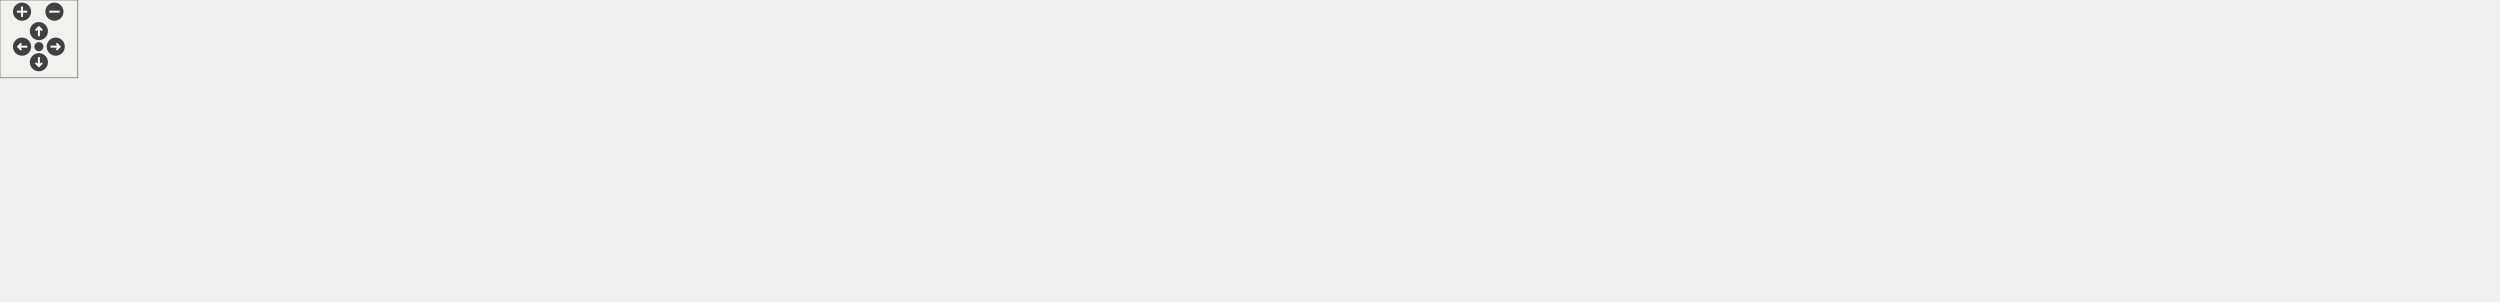
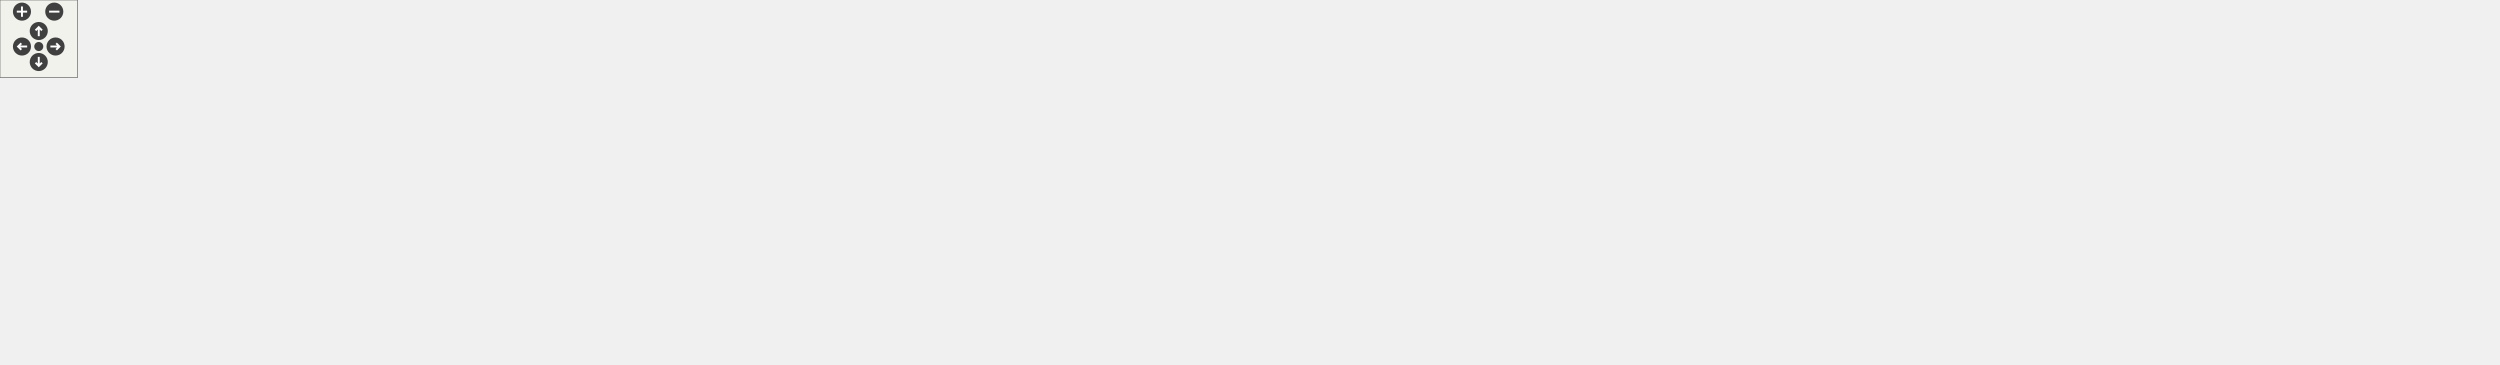
<svg xmlns="http://www.w3.org/2000/svg" xmlns:xlink="http://www.w3.org/1999/xlink" id="main" version="1.1" xml:space="preserve">
  <defs>
    <circle id="rim" cx="0" cy="0" r="7" />
    <circle id="rim2" cx="0" cy="0" r="3.5" />
    <g id="zoomPlus">
      <use xlink:href="#rim" fill="#404040">
        <set attributeName="fill" to="#808080" begin="zoomplus.mouseover" end="zoomplus.mouseout" />
      </use>
      <path d="M-4,0h8M0,-4v8" fill="none" stroke="white" stroke-width="1.5" pointer-events="none" />
    </g>
    <g id="zoomMin">
      <use xlink:href="#rim" fill="#404040">
        <set attributeName="fill" to="#808080" begin="zoomminus.mouseover" end="zoomminus.mouseout" />
      </use>
      <path d="M-4,0h8" fill="none" stroke="white" stroke-width="1.5" pointer-events="none" />
    </g>
    <g id="dirArrow">
      <path fill="none" stroke="white" stroke-width="1.5" d="M0,-3.0v7 M-2.5,-0.5L0,-3.0L2.5,-0.5" />
    </g>
    <g id="resetDef">
      <use xlink:href="#rim2" fill="#404040">
        <set attributeName="fill" to="#808080" begin="reset.mouseover" end="reset.mouseout" />
      </use>
    </g>
  </defs>
  <svg id="graph" class="graph">
    <g id="viewport">
      <g id="node1" class="node">
-         <polygon fill="#bfbfbf" stroke="black" points="0.5,-50.5 0.5,-71.5 117.5,-71.5 117.5,-50.5 0.5,-50.5" />
-         <text text-anchor="middle" x="59" y="-58.5" font-family="Helvetica,sans-Serif" font-size="10.00">MoveMessageNOctets</text>
+         <polygon fill="#bfbfbf" stroke="black" points="0.5,-139.5 0.5,-160.5 117.5,-160.5 117.5,-139.5 0.5,-139.5" />
+         <text text-anchor="middle" x="59" y="-147.5" font-family="Helvetica,sans-Serif" font-size="10.00">MoveMessageNOctets</text>
      </g>
      <g id="node3" class="node">
+         <a xlink:href="../../d2/dbd/encap_8c.html#ad676b132a3d05d3ee62a9bb5d1236e4f" target="_top" xlink:title="DetermineDelayTime">
+           <polygon fill="none" stroke="black" points="240.5,-198.5 240.5,-219.5 349.5,-219.5 349.5,-198.5 240.5,-198.5" />
+           <text text-anchor="middle" x="295" y="-206.5" font-family="Helvetica,sans-Serif" font-size="10.00">DetermineDelayTime</text>
+         </a>
+       </g>
+       <g id="edge2" class="edge">
+         <path fill="none" stroke="midnightblue" d="M95.882,-164.277C113.313,-170.645 134.527,-177.854 154,-183 182.157,-190.44 214.029,-196.511 240.338,-200.909" />
+         <polygon fill="midnightblue" stroke="midnightblue" points="96.69,-160.844 86.097,-160.647 94.255,-167.407 96.69,-160.844" />
+       </g>
+       <g id="node18" class="node">
        <a xlink:href="../../d2/dbd/encap_8c.html#a268183211c79c21c5b3ad550f27078e0" target="_top" xlink:title="EncapsulateData">
-           <polygon fill="none" stroke="black" points="945,-30.5 945,-51.5 1037,-51.5 1037,-30.5 945,-30.5" />
-           <text text-anchor="middle" x="991" y="-38.5" font-family="Helvetica,sans-Serif" font-size="10.00">EncapsulateData</text>
-         </a>
-       </g>
-       <g id="edge2" class="edge">
-         <path fill="none" stroke="midnightblue" d="M127.834,-59.523C308.61,-55.644 793.345,-45.242 944.995,-41.987" />
-         <polygon fill="midnightblue" stroke="midnightblue" points="127.576,-56.028 117.654,-59.741 127.727,-63.026 127.576,-56.028" />
-       </g>
-       <g id="node21" class="node">
+           <polygon fill="none" stroke="black" points="951,-120.5 951,-141.5 1043,-141.5 1043,-120.5 951,-120.5" />
+           <text text-anchor="middle" x="997" y="-128.5" font-family="Helvetica,sans-Serif" font-size="10.00">EncapsulateData</text>
+         </a>
+       </g>
+       <g id="edge18" class="edge">
+         <path fill="none" stroke="midnightblue" d="M127.908,-148.604C309.644,-144.923 798.44,-135.022 950.919,-131.933" />
+         <polygon fill="midnightblue" stroke="midnightblue" points="127.603,-145.11 117.676,-148.811 127.745,-152.108 127.603,-145.11" />
+       </g>
+       <g id="node26" class="node">
+         <a xlink:href="../../d2/dbd/encap_8c.html#affb1fae52ef8701fa567739282c989ec" target="_top" xlink:title="EncapsulateListIdentyResponseMessage">
+           <polygon fill="none" stroke="black" points="634.5,-160.5 634.5,-181.5 831.5,-181.5 831.5,-160.5 634.5,-160.5" />
+           <text text-anchor="middle" x="733" y="-168.5" font-family="Helvetica,sans-Serif" font-size="10.00">EncapsulateListIdentyResponseMessage</text>
+         </a>
+       </g>
+       <g id="edge28" class="edge">
+         <path fill="none" stroke="midnightblue" d="M127.802,-152.144C247.897,-155.886 496.141,-163.62 634.464,-167.93" />
+         <polygon fill="midnightblue" stroke="midnightblue" points="127.738,-148.64 117.634,-151.827 127.52,-155.637 127.738,-148.64" />
+       </g>
+       <g id="node33" class="node">
        <a xlink:href="../../d0/dec/endianconv_8h.html#a0ca9c3a411ccc35e03050e869aafd2bf" target="_top" xlink:title="FillNextNMessageOctetsWithValueAndMoveToNextPosition">
-           <polygon fill="none" stroke="black" points="154.5,-70.5 154.5,-91.5 435.5,-91.5 435.5,-70.5 154.5,-70.5" />
-           <text text-anchor="middle" x="295" y="-78.5" font-family="Helvetica,sans-Serif" font-size="10.00">FillNextNMessageOctetsWithValueAndMoveToNextPosition</text>
+           <polygon fill="none" stroke="black" points="154.5,-61.5 154.5,-82.5 435.5,-82.5 435.5,-61.5 154.5,-61.5" />
+           <text text-anchor="middle" x="295" y="-69.5" font-family="Helvetica,sans-Serif" font-size="10.00">FillNextNMessageOctetsWithValueAndMoveToNextPosition</text>
+         </a>
+       </g>
+       <g id="edge38" class="edge">
+         <path fill="none" stroke="midnightblue" d="M98.515,-136.022C115.551,-130.061 135.722,-123.09 154,-117 190.445,-104.857 232.41,-91.55 261.018,-82.579" />
+         <polygon fill="midnightblue" stroke="midnightblue" points="97.162,-132.788 88.884,-139.401 99.479,-139.393 97.162,-132.788" />
+       </g>
+       <g id="node5" class="node">
+         <a xlink:href="../../d2/dbd/encap_8c.html#a69765df985168c78fd59928c8bd4b2b8" target="_top" xlink:title="HandleReceivedListIdentityCommandUdp">
+           <polygon fill="none" stroke="black" points="897,-200.5 897,-221.5 1097,-221.5 1097,-200.5 897,-200.5" />
+           <text text-anchor="middle" x="997" y="-208.5" font-family="Helvetica,sans-Serif" font-size="10.00">HandleReceivedListIdentityCommandUdp</text>
+         </a>
+       </g>
+       <g id="edge4" class="edge">
+         <path fill="none" stroke="midnightblue" d="M359.509,-209.184C482.342,-209.534 750.582,-210.298 896.912,-210.715" />
+         <polygon fill="midnightblue" stroke="midnightblue" points="359.511,-205.684 349.501,-209.155 359.491,-212.684 359.511,-205.684" />
+       </g>
+       <g id="node7" class="node">
+         <a xlink:href="../../d2/dc9/group__CIP__API.html#gaa341c4592653ac350721e07a99915315" target="_top" xlink:title="Notify the encapsulation layer that an explicit message has been received via UDP.">
+           <polygon fill="none" stroke="black" points="1162,-160.5 1162,-181.5 1320,-181.5 1320,-160.5 1162,-160.5" />
+           <text text-anchor="middle" x="1241" y="-168.5" font-family="Helvetica,sans-Serif" font-size="10.00">HandleReceivedExplictUdpData</text>
+         </a>
+       </g>
+       <g id="edge6" class="edge">
+         <path fill="none" stroke="midnightblue" d="M1076.43,-198.921C1092.83,-196.361 1109.98,-193.635 1126,-191 1144.1,-188.024 1163.77,-184.652 1181.64,-181.537" />
+         <polygon fill="midnightblue" stroke="midnightblue" points="1075.67,-195.496 1066.33,-200.491 1076.75,-202.413 1075.67,-195.496" />
+       </g>
+       <g id="node9" class="node">
+         <a xlink:href="../../db/d4f/generic__networkhandler_8c.html#a5cae623dd720f3072dabdb78aa134262" target="_top" xlink:title="Checks and handles incoming messages via UDP broadcast.">
+           <polygon fill="none" stroke="black" points="1356,-160.5 1356,-181.5 1570,-181.5 1570,-160.5 1356,-160.5" />
+           <text text-anchor="middle" x="1463" y="-168.5" font-family="Helvetica,sans-Serif" font-size="10.00">CheckAndHandleUdpGlobalBroadcastSocket</text>
+         </a>
+       </g>
+       <g id="edge8" class="edge">
+         <path fill="none" stroke="midnightblue" d="M1330.36,-171C1338.77,-171 1347.35,-171 1355.9,-171" />
+         <polygon fill="midnightblue" stroke="midnightblue" points="1330.21,-167.5 1320.21,-171 1330.21,-174.5 1330.21,-167.5" />
+       </g>
+       <g id="node15" class="node">
+         <a xlink:href="../../db/d4f/generic__networkhandler_8c.html#ace1d8f3907ead0c43c1b5853132d5eb1" target="_top" xlink:title="Checks and processes request received via the UDP unicast socket, currently the implementation is por...">
+           <polygon fill="none" stroke="black" points="1375,-120.5 1375,-141.5 1551,-141.5 1551,-120.5 1375,-120.5" />
+           <text text-anchor="middle" x="1463" y="-128.5" font-family="Helvetica,sans-Serif" font-size="10.00">CheckAndHandleUdpUnicastSocket</text>
+         </a>
+       </g>
+       <g id="edge14" class="edge">
+         <path fill="none" stroke="midnightblue" d="M1309.46,-158.665C1339.94,-153.172 1375.48,-146.77 1404.68,-141.509" />
+         <polygon fill="midnightblue" stroke="midnightblue" points="1308.55,-155.273 1299.33,-160.49 1309.79,-162.162 1308.55,-155.273" />
+       </g>
+       <g id="node11" class="node">
+         <a xlink:href="../../da/dc2/generic__networkhandler_8h.html#a2f01af81d3e5018d9980e2bc28c9078a" target="_top" xlink:title="NetworkHandlerProcessOnce">
+           <polygon fill="none" stroke="black" points="1606,-95.5 1606,-116.5 1752,-116.5 1752,-95.5 1606,-95.5" />
+           <text text-anchor="middle" x="1679" y="-103.5" font-family="Helvetica,sans-Serif" font-size="10.00">NetworkHandlerProcessOnce</text>
+         </a>
+       </g>
+       <g id="edge10" class="edge">
+         <path fill="none" stroke="midnightblue" d="M1540.96,-158.382C1550.81,-156.216 1560.69,-153.759 1570,-151 1601.21,-141.749 1635.7,-126.631 1657.35,-116.502" />
+         <polygon fill="midnightblue" stroke="midnightblue" points="1540.21,-154.963 1531.14,-160.45 1541.65,-161.813 1540.21,-154.963" />
+       </g>
+       <g id="node13" class="node">
+         <a xlink:href="../../d9/dfb/POSIX_2main_8c.html#ad338a7dbc41dc40bcecd0479377ef207" target="_top" xlink:title="main">
+           <polygon fill="none" stroke="black" points="1896,-67.5 1896,-88.5 1934,-88.5 1934,-67.5 1896,-67.5" />
+           <text text-anchor="middle" x="1915" y="-75.5" font-family="Helvetica,sans-Serif" font-size="10.00">main</text>
+         </a>
+       </g>
+       <g id="edge12" class="edge">
+         <path fill="none" stroke="midnightblue" d="M1762.19,-96.13C1810.34,-90.417 1866.99,-83.696 1895.91,-80.265" />
+         <polygon fill="midnightblue" stroke="midnightblue" points="1761.57,-92.678 1752.06,-97.332 1762.4,-99.63 1761.57,-92.678" />
+       </g>
+       <g id="edge16" class="edge">
+         <path fill="none" stroke="midnightblue" d="M1561.47,-119.603C1576.43,-117.871 1591.64,-116.111 1605.93,-114.457" />
+         <polygon fill="midnightblue" stroke="midnightblue" points="1560.7,-116.169 1551.17,-120.795 1561.5,-123.122 1560.7,-116.169" />
+       </g>
+       <g id="edge26" class="edge">
+         <path fill="none" stroke="midnightblue" d="M1053.13,-139.472C1075.78,-142.951 1102.15,-147.077 1126,-151 1144.1,-153.976 1163.77,-157.348 1181.64,-160.463" />
+         <polygon fill="midnightblue" stroke="midnightblue" points="1053.42,-135.976 1043,-137.923 1052.36,-142.896 1053.42,-135.976" />
+       </g>
+       <g id="node20" class="node">
+         <a xlink:href="../../d2/dc9/group__CIP__API.html#gadeace7aa415ce7da686b522c85d131d1" target="_top" xlink:title="Notify the encapsulation layer that an explicit message has been received via TCP.">
+           <polygon fill="none" stroke="black" points="1163,-80.5 1163,-101.5 1319,-101.5 1319,-80.5 1163,-80.5" />
+           <text text-anchor="middle" x="1241" y="-88.5" font-family="Helvetica,sans-Serif" font-size="10.00">HandleReceivedExplictTcpData</text>
+         </a>
+       </g>
+       <g id="edge20" class="edge">
+         <path fill="none" stroke="midnightblue" d="M1053.13,-122.528C1075.78,-119.049 1102.15,-114.923 1126,-111 1144.1,-108.024 1163.77,-104.652 1181.64,-101.537" />
+         <polygon fill="midnightblue" stroke="midnightblue" points="1052.36,-119.104 1043,-124.077 1053.42,-126.024 1052.36,-119.104" />
+       </g>
+       <g id="node22" class="node">
+         <a xlink:href="../../db/d4f/generic__networkhandler_8c.html#aca5593b7dd39d7a7b437999a367102d6" target="_top" xlink:title="Handles data on an established TCP connection, processed connection is given by socket.">
+           <polygon fill="none" stroke="black" points="1399,-80.5 1399,-101.5 1527,-101.5 1527,-80.5 1399,-80.5" />
+           <text text-anchor="middle" x="1463" y="-88.5" font-family="Helvetica,sans-Serif" font-size="10.00">HandleDataOnTcpSocket</text>
        </a>
      </g>
      <g id="edge22" class="edge">
-         <path fill="none" stroke="midnightblue" d="M127.776,-66.828C141.318,-67.976 155.914,-69.213 170.643,-70.461" />
-         <polygon fill="midnightblue" stroke="midnightblue" points="127.9,-63.327 117.64,-65.969 127.309,-70.302 127.9,-63.327" />
-       </g>
-       <g id="node5" class="node">
-         <a xlink:href="../../d2/dc9/group__CIP__API.html#gaec144f1964be8be687227381e5dbadaf" target="_top" xlink:title="Notify the encapsulation layer that an explicit message has been received via TCP.">
-           <polygon fill="none" stroke="black" points="1157,-75.5 1157,-96.5 1313,-96.5 1313,-75.5 1157,-75.5" />
-           <text text-anchor="middle" x="1235" y="-83.5" font-family="Helvetica,sans-Serif" font-size="10.00">HandleReceivedExplictTcpData</text>
-         </a>
-       </g>
-       <g id="edge4" class="edge">
-         <path fill="none" stroke="midnightblue" d="M1047.22,-48.964C1069.88,-52.37 1096.23,-56.579 1120,-61 1143,-65.279 1168.43,-70.731 1189.52,-75.451" />
-         <polygon fill="midnightblue" stroke="midnightblue" points="1047.49,-45.466 1037.09,-47.457 1046.46,-52.39 1047.49,-45.466" />
-       </g>
-       <g id="node13" class="node">
-         <a xlink:href="../../d2/dc9/group__CIP__API.html#gad2fa74193023adadbbffe5bf0ef7f6ee" target="_top" xlink:title="Notify the encapsulation layer that an explicit message has been received via UDP.">
-           <polygon fill="none" stroke="black" points="1156,-30.5 1156,-51.5 1314,-51.5 1314,-30.5 1156,-30.5" />
-           <text text-anchor="middle" x="1235" y="-38.5" font-family="Helvetica,sans-Serif" font-size="10.00">HandleReceivedExplictUdpData</text>
-         </a>
-       </g>
-       <g id="edge12" class="edge">
-         <path fill="none" stroke="midnightblue" d="M1047.32,-41C1079.54,-41 1120.47,-41 1155.88,-41" />
-         <polygon fill="midnightblue" stroke="midnightblue" points="1047.18,-37.5 1037.18,-41 1047.18,-44.5 1047.18,-37.5" />
-       </g>
-       <g id="node7" class="node">
-         <a xlink:href="../../db/d4f/generic__networkhandler_8c.html#aca5593b7dd39d7a7b437999a367102d6" target="_top" xlink:title="Handles data on an established TCP connection, processed connection is given by socket.">
-           <polygon fill="none" stroke="black" points="1393,-80.5 1393,-101.5 1521,-101.5 1521,-80.5 1393,-80.5" />
-           <text text-anchor="middle" x="1457" y="-88.5" font-family="Helvetica,sans-Serif" font-size="10.00">HandleDataOnTcpSocket</text>
-         </a>
-       </g>
-       <g id="edge6" class="edge">
-         <path fill="none" stroke="midnightblue" d="M1323.48,-87.993C1346.7,-88.516 1371.31,-89.07 1392.98,-89.558" />
-         <polygon fill="midnightblue" stroke="midnightblue" points="1323.35,-84.489 1313.27,-87.763 1323.19,-91.487 1323.35,-84.489" />
-       </g>
-       <g id="node9" class="node">
-         <a xlink:href="../../da/dc2/generic__networkhandler_8h.html#a2f01af81d3e5018d9980e2bc28c9078a" target="_top" xlink:title="NetworkHandlerProcessOnce">
-           <polygon fill="none" stroke="black" points="1600,-55.5 1600,-76.5 1746,-76.5 1746,-55.5 1600,-55.5" />
-           <text text-anchor="middle" x="1673" y="-63.5" font-family="Helvetica,sans-Serif" font-size="10.00">NetworkHandlerProcessOnce</text>
-         </a>
-       </g>
-       <g id="edge8" class="edge">
-         <path fill="none" stroke="midnightblue" d="M1531.26,-82.405C1553.47,-79.834 1577.8,-77.019 1599.93,-74.457" />
-         <polygon fill="midnightblue" stroke="midnightblue" points="1530.75,-78.94 1521.22,-83.567 1531.56,-85.894 1530.75,-78.94" />
-       </g>
-       <g id="node11" class="node">
-         <a xlink:href="../../d9/dfb/POSIX_2main_8c.html#ad338a7dbc41dc40bcecd0479377ef207" target="_top" xlink:title="main">
-           <polygon fill="none" stroke="black" points="1890,-93.5 1890,-114.5 1928,-114.5 1928,-93.5 1890,-93.5" />
-           <text text-anchor="middle" x="1909" y="-101.5" font-family="Helvetica,sans-Serif" font-size="10.00">main</text>
-         </a>
-       </g>
-       <g id="edge10" class="edge">
-         <path fill="none" stroke="midnightblue" d="M1748.51,-78.158C1798.16,-86.154 1859.4,-96.014 1889.89,-100.922" />
-         <polygon fill="midnightblue" stroke="midnightblue" points="1748.86,-74.669 1738.43,-76.535 1747.74,-81.58 1748.86,-74.669" />
-       </g>
-       <g id="node15" class="node">
-         <a xlink:href="../../db/d4f/generic__networkhandler_8c.html#a5cae623dd720f3072dabdb78aa134262" target="_top" xlink:title="Checks and handles incoming messages via UDP broadcast.">
-           <polygon fill="none" stroke="black" points="1350,-40.5 1350,-61.5 1564,-61.5 1564,-40.5 1350,-40.5" />
-           <text text-anchor="middle" x="1457" y="-48.5" font-family="Helvetica,sans-Serif" font-size="10.00">CheckAndHandleUdpGlobalBroadcastSocket</text>
-         </a>
-       </g>
-       <g id="edge14" class="edge">
-         <path fill="none" stroke="midnightblue" d="M1324.36,-45.025C1332.77,-45.404 1341.35,-45.79 1349.9,-46.175" />
-         <polygon fill="midnightblue" stroke="midnightblue" points="1324.35,-41.522 1314.21,-44.568 1324.04,-48.514 1324.35,-41.522" />
-       </g>
-       <g id="node18" class="node">
-         <a xlink:href="../../db/d4f/generic__networkhandler_8c.html#ace1d8f3907ead0c43c1b5853132d5eb1" target="_top" xlink:title="Checks and processes request received via the UDP unicast socket, currently the implementation is por...">
-           <polygon fill="none" stroke="black" points="1369,-0.5 1369,-21.5 1545,-21.5 1545,-0.5 1369,-0.5" />
-           <text text-anchor="middle" x="1457" y="-8.5" font-family="Helvetica,sans-Serif" font-size="10.00">CheckAndHandleUdpUnicastSocket</text>
-         </a>
-       </g>
-       <g id="edge18" class="edge">
-         <path fill="none" stroke="midnightblue" d="M1322.89,-29.123C1341.5,-26.608 1361.02,-23.97 1379.23,-21.509" />
-         <polygon fill="midnightblue" stroke="midnightblue" points="1322.4,-25.658 1312.96,-30.465 1323.34,-32.594 1322.4,-25.658" />
-       </g>
-       <g id="edge16" class="edge">
-         <path fill="none" stroke="midnightblue" d="M1574.24,-59.142C1582.91,-59.744 1591.49,-60.34 1599.77,-60.915" />
-         <polygon fill="midnightblue" stroke="midnightblue" points="1574.27,-55.635 1564.05,-58.434 1573.78,-62.618 1574.27,-55.635" />
-       </g>
-       <g id="edge20" class="edge">
-         <path fill="none" stroke="midnightblue" d="M1530.49,-23.471C1541.77,-25.748 1553.23,-28.276 1564,-31 1591.36,-37.921 1621.91,-47.932 1643.68,-55.477" />
-         <polygon fill="midnightblue" stroke="midnightblue" points="1531.14,-20.032 1520.66,-21.535 1529.79,-26.9 1531.14,-20.032" />
-       </g>
-       <g id="node23" class="node">
+         <path fill="none" stroke="midnightblue" d="M1329.48,-91C1352.7,-91 1377.31,-91 1398.98,-91" />
+         <polygon fill="midnightblue" stroke="midnightblue" points="1329.27,-87.5 1319.27,-91 1329.27,-94.5 1329.27,-87.5" />
+       </g>
+       <g id="edge24" class="edge">
+         <path fill="none" stroke="midnightblue" d="M1537.26,-96.157C1559.47,-97.699 1583.8,-99.389 1605.93,-100.926" />
+         <polygon fill="midnightblue" stroke="midnightblue" points="1537.44,-92.661 1527.22,-95.46 1536.96,-99.644 1537.44,-92.661" />
+       </g>
+       <g id="edge36" class="edge">
+         <path fill="none" stroke="midnightblue" d="M812.522,-183.049C849.191,-188.605 892.314,-195.138 927.642,-200.491" />
+         <polygon fill="midnightblue" stroke="midnightblue" points="812.774,-179.547 802.363,-181.51 811.726,-186.468 812.774,-179.547" />
+       </g>
+       <g id="node28" class="node">
+         <a xlink:href="../../d2/dbd/encap_8c.html#aa7708824f85c4eb678ab822220ae4991" target="_top" xlink:title="HandleReceivedListIdentityCommandTcp">
+           <polygon fill="none" stroke="black" points="898,-160.5 898,-181.5 1096,-181.5 1096,-160.5 898,-160.5" />
+           <text text-anchor="middle" x="997" y="-168.5" font-family="Helvetica,sans-Serif" font-size="10.00">HandleReceivedListIdentityCommandTcp</text>
+         </a>
+       </g>
+       <g id="edge30" class="edge">
+         <path fill="none" stroke="midnightblue" d="M841.854,-171C860.301,-171 879.371,-171 897.561,-171" />
+         <polygon fill="midnightblue" stroke="midnightblue" points="841.679,-167.5 831.679,-171 841.679,-174.5 841.679,-167.5" />
+       </g>
+       <g id="edge34" class="edge">
+         <path fill="none" stroke="midnightblue" d="M1106.25,-171C1124.91,-171 1143.97,-171 1161.65,-171" />
+         <polygon fill="midnightblue" stroke="midnightblue" points="1106.24,-167.5 1096.24,-171 1106.24,-174.5 1106.24,-167.5" />
+       </g>
+       <g id="edge32" class="edge">
+         <path fill="none" stroke="midnightblue" d="M1099.13,-158.358C1108.31,-156.265 1117.38,-153.831 1126,-151 1163.44,-138.702 1203.43,-115.18 1224.99,-101.526" />
+         <polygon fill="midnightblue" stroke="midnightblue" points="1098.18,-154.98 1089.14,-160.497 1099.65,-161.824 1098.18,-154.98" />
+       </g>
+       <g id="node35" class="node">
        <a xlink:href="../../d4/d91/group__ENCAP.html#gaa81c027561d86d2589b8002b36b88392" target="_top" xlink:title="Copy data from message_router_response struct and common_packet_format_data_item into linear memory i...">
-           <polygon fill="none" stroke="black" points="472,-70.5 472,-91.5 598,-91.5 598,-70.5 472,-70.5" />
-           <text text-anchor="middle" x="535" y="-78.5" font-family="Helvetica,sans-Serif" font-size="10.00">AssembleLinearMessage</text>
-         </a>
-       </g>
-       <g id="edge24" class="edge">
-         <path fill="none" stroke="midnightblue" d="M445.891,-81C454.879,-81 463.618,-81 471.888,-81" />
-         <polygon fill="midnightblue" stroke="midnightblue" points="445.65,-77.5 435.65,-81 445.65,-84.5 445.65,-77.5" />
-       </g>
-       <g id="node25" class="node">
+           <polygon fill="none" stroke="black" points="472,-50.5 472,-71.5 598,-71.5 598,-50.5 472,-50.5" />
+           <text text-anchor="middle" x="535" y="-58.5" font-family="Helvetica,sans-Serif" font-size="10.00">AssembleLinearMessage</text>
+         </a>
+       </g>
+       <g id="edge40" class="edge">
+         <path fill="none" stroke="midnightblue" d="M445.891,-65.084C454.879,-64.672 463.618,-64.272 471.888,-63.893" />
+         <polygon fill="midnightblue" stroke="midnightblue" points="445.48,-61.599 435.65,-65.553 445.8,-68.592 445.48,-61.599" />
+       </g>
+       <g id="node37" class="node">
        <a xlink:href="../../d4/d91/group__ENCAP.html#ga86a32a262ea21cad9631fa02c81f1a03" target="_top" xlink:title="NotifyCommonPacketFormat">
-           <polygon fill="none" stroke="black" points="658,-110.5 658,-131.5 802,-131.5 802,-110.5 658,-110.5" />
-           <text text-anchor="middle" x="730" y="-118.5" font-family="Helvetica,sans-Serif" font-size="10.00">NotifyCommonPacketFormat</text>
-         </a>
-       </g>
-       <g id="edge26" class="edge">
-         <path fill="none" stroke="midnightblue" d="M596.181,-93.55C622.724,-98.995 653.456,-105.299 678.77,-110.491" />
-         <polygon fill="midnightblue" stroke="midnightblue" points="596.733,-90.09 586.234,-91.51 595.327,-96.948 596.733,-90.09" />
-       </g>
-       <g id="node30" class="node">
+           <polygon fill="none" stroke="black" points="661,-80.5 661,-101.5 805,-101.5 805,-80.5 661,-80.5" />
+           <text text-anchor="middle" x="733" y="-88.5" font-family="Helvetica,sans-Serif" font-size="10.00">NotifyCommonPacketFormat</text>
+         </a>
+       </g>
+       <g id="edge42" class="edge">
+         <path fill="none" stroke="midnightblue" d="M608.116,-72.078C626.239,-74.824 645.607,-77.759 663.549,-80.477" />
+         <polygon fill="midnightblue" stroke="midnightblue" points="608.604,-68.612 598.193,-70.575 607.556,-75.533 608.604,-68.612" />
+       </g>
+       <g id="node42" class="node">
        <a xlink:href="../../d4/d91/group__ENCAP.html#ga94ca28af85239d7dd63b3b044201fe51" target="_top" xlink:title="NotifyConnectedCommonPacketFormat">
-           <polygon fill="none" stroke="black" points="634.5,-70.5 634.5,-91.5 825.5,-91.5 825.5,-70.5 634.5,-70.5" />
-           <text text-anchor="middle" x="730" y="-78.5" font-family="Helvetica,sans-Serif" font-size="10.00">NotifyConnectedCommonPacketFormat</text>
-         </a>
-       </g>
-       <g id="edge32" class="edge">
-         <path fill="none" stroke="midnightblue" d="M608.245,-81C616.731,-81 625.479,-81 634.209,-81" />
-         <polygon fill="midnightblue" stroke="midnightblue" points="608.042,-77.5 598.042,-81 608.042,-84.5 608.042,-77.5" />
-       </g>
-       <g id="node35" class="node">
+           <polygon fill="none" stroke="black" points="637.5,-40.5 637.5,-61.5 828.5,-61.5 828.5,-40.5 637.5,-40.5" />
+           <text text-anchor="middle" x="733" y="-48.5" font-family="Helvetica,sans-Serif" font-size="10.00">NotifyConnectedCommonPacketFormat</text>
+         </a>
+       </g>
+       <g id="edge48" class="edge">
+         <path fill="none" stroke="midnightblue" d="M608.28,-57.299C617.714,-56.822 627.483,-56.329 637.21,-55.838" />
+         <polygon fill="midnightblue" stroke="midnightblue" points="608.004,-53.808 598.193,-57.808 608.357,-60.8 608.004,-53.808" />
+       </g>
+       <g id="node47" class="node">
        <a xlink:href="../../d4/d91/group__ENCAP.html#gad61fa4f84989cf27086d57557ad552c4" target="_top" xlink:title="AssembleIOMessage">
-           <polygon fill="none" stroke="black" points="675,-150.5 675,-171.5 785,-171.5 785,-150.5 675,-150.5" />
-           <text text-anchor="middle" x="730" y="-158.5" font-family="Helvetica,sans-Serif" font-size="10.00">AssembleIOMessage</text>
-         </a>
-       </g>
-       <g id="edge38" class="edge">
-         <path fill="none" stroke="midnightblue" d="M557.093,-97.419C576.436,-111.031 605.783,-129.889 634,-141 646.91,-146.084 661.33,-149.958 674.99,-152.877" />
-         <polygon fill="midnightblue" stroke="midnightblue" points="559.116,-94.563 548.95,-91.581 555.037,-100.252 559.116,-94.563" />
-       </g>
-       <g id="node27" class="node">
+           <polygon fill="none" stroke="black" points="678,-0.5 678,-21.5 788,-21.5 788,-0.5 678,-0.5" />
+           <text text-anchor="middle" x="733" y="-8.5" font-family="Helvetica,sans-Serif" font-size="10.00">AssembleIOMessage</text>
+         </a>
+       </g>
+       <g id="edge54" class="edge">
+         <path fill="none" stroke="midnightblue" d="M576.822,-47.365C594.377,-41.894 615.075,-35.768 634,-31 648.113,-27.445 663.481,-24.092 677.807,-21.185" />
+         <polygon fill="midnightblue" stroke="midnightblue" points="575.372,-44.153 566.887,-50.496 577.476,-50.829 575.372,-44.153" />
+       </g>
+       <g id="node39" class="node">
        <a xlink:href="../../d2/dbd/encap_8c.html#a638a3760c5969c8cd91977f1ac30058a" target="_top" xlink:title="Call UCMM or Message Router if UCMM not implemented.">
-           <polygon fill="none" stroke="black" points="862,-110.5 862,-131.5 1120,-131.5 1120,-110.5 862,-110.5" />
-           <text text-anchor="middle" x="991" y="-118.5" font-family="Helvetica,sans-Serif" font-size="10.00">HandleReceivedSendRequestResponseDataCommand</text>
-         </a>
-       </g>
-       <g id="edge28" class="edge">
-         <path fill="none" stroke="midnightblue" d="M812.238,-121C828.061,-121 844.986,-121 861.881,-121" />
-         <polygon fill="midnightblue" stroke="midnightblue" points="812.01,-117.5 802.01,-121 812.01,-124.5 812.01,-117.5" />
-       </g>
-       <g id="edge30" class="edge">
-         <path fill="none" stroke="midnightblue" d="M1074.46,-109.028C1102.7,-104.978 1134.01,-100.487 1161.42,-96.554" />
-         <polygon fill="midnightblue" stroke="midnightblue" points="1073.61,-105.614 1064.21,-110.499 1074.6,-112.543 1073.61,-105.614" />
-       </g>
-       <g id="node32" class="node">
+           <polygon fill="none" stroke="black" points="868,-80.5 868,-101.5 1126,-101.5 1126,-80.5 868,-80.5" />
+           <text text-anchor="middle" x="997" y="-88.5" font-family="Helvetica,sans-Serif" font-size="10.00">HandleReceivedSendRequestResponseDataCommand</text>
+         </a>
+       </g>
+       <g id="edge44" class="edge">
+         <path fill="none" stroke="midnightblue" d="M815.359,-91C832.05,-91 849.979,-91 867.84,-91" />
+         <polygon fill="midnightblue" stroke="midnightblue" points="815.139,-87.5 805.139,-91 815.139,-94.5 815.139,-87.5" />
+       </g>
+       <g id="edge46" class="edge">
+         <path fill="none" stroke="midnightblue" d="M1136.33,-91C1145.32,-91 1154.17,-91 1162.7,-91" />
+         <polygon fill="midnightblue" stroke="midnightblue" points="1136.14,-87.5 1126.14,-91 1136.14,-94.5 1136.14,-87.5" />
+       </g>
+       <g id="node44" class="node">
        <a xlink:href="../../d2/dbd/encap_8c.html#a2a5e809a74a56268ad9f51638796fb3d" target="_top" xlink:title="Call Connection Manager.">
-           <polygon fill="none" stroke="black" points="893.5,-70.5 893.5,-91.5 1088.5,-91.5 1088.5,-70.5 893.5,-70.5" />
-           <text text-anchor="middle" x="991" y="-78.5" font-family="Helvetica,sans-Serif" font-size="10.00">HandleReceivedSendUnitDataCommand</text>
-         </a>
-       </g>
-       <g id="edge34" class="edge">
-         <path fill="none" stroke="midnightblue" d="M835.834,-81C854.768,-81 874.422,-81 893.12,-81" />
-         <polygon fill="midnightblue" stroke="midnightblue" points="835.705,-77.5 825.705,-81 835.705,-84.5 835.705,-77.5" />
-       </g>
-       <g id="edge36" class="edge">
-         <path fill="none" stroke="midnightblue" d="M1098.94,-83.212C1118.36,-83.61 1138.27,-84.018 1156.65,-84.394" />
-         <polygon fill="midnightblue" stroke="midnightblue" points="1098.91,-79.711 1088.84,-83.005 1098.76,-86.709 1098.91,-79.711" />
-       </g>
-       <g id="node37" class="node">
+           <polygon fill="none" stroke="black" points="899.5,-40.5 899.5,-61.5 1094.5,-61.5 1094.5,-40.5 899.5,-40.5" />
+           <text text-anchor="middle" x="997" y="-48.5" font-family="Helvetica,sans-Serif" font-size="10.00">HandleReceivedSendUnitDataCommand</text>
+         </a>
+       </g>
+       <g id="edge50" class="edge">
+         <path fill="none" stroke="midnightblue" d="M838.755,-51C858.788,-51 879.66,-51 899.426,-51" />
+         <polygon fill="midnightblue" stroke="midnightblue" points="838.683,-47.5 828.683,-51 838.683,-54.5 838.683,-47.5" />
+       </g>
+       <g id="edge52" class="edge">
+         <path fill="none" stroke="midnightblue" d="M1076.43,-63.079C1092.83,-65.639 1109.98,-68.365 1126,-71 1144.1,-73.976 1163.77,-77.348 1181.64,-80.463" />
+         <polygon fill="midnightblue" stroke="midnightblue" points="1076.75,-59.587 1066.33,-61.509 1075.67,-66.504 1076.75,-59.587" />
+       </g>
+       <g id="node49" class="node">
        <a xlink:href="../../df/d03/cipioconnection_8c.html#a41f8d71772b5defa587ac0da6124cc47" target="_top" xlink:title="Send the data from the produced CIP Object of the connection via the socket of the connection object ...">
-           <polygon fill="none" stroke="black" points="937.5,-150.5 937.5,-171.5 1044.5,-171.5 1044.5,-150.5 937.5,-150.5" />
-           <text text-anchor="middle" x="991" y="-158.5" font-family="Helvetica,sans-Serif" font-size="10.00">SendConnectedData</text>
-         </a>
-       </g>
-       <g id="edge40" class="edge">
-         <path fill="none" stroke="midnightblue" d="M795.307,-161C839.15,-161 896.203,-161 937.383,-161" />
-         <polygon fill="midnightblue" stroke="midnightblue" points="795.032,-157.5 785.032,-161 795.032,-164.5 795.032,-157.5" />
-       </g>
-       <g id="node39" class="node">
+           <polygon fill="none" stroke="black" points="943.5,-0.5 943.5,-21.5 1050.5,-21.5 1050.5,-0.5 943.5,-0.5" />
+           <text text-anchor="middle" x="997" y="-8.5" font-family="Helvetica,sans-Serif" font-size="10.00">SendConnectedData</text>
+         </a>
+       </g>
+       <g id="edge56" class="edge">
+         <path fill="none" stroke="midnightblue" d="M798.197,-11C842.881,-11 901.434,-11 943.403,-11" />
+         <polygon fill="midnightblue" stroke="midnightblue" points="798.022,-7.5 788.022,-11 798.022,-14.5 798.022,-7.5" />
+       </g>
+       <g id="node51" class="node">
        <a xlink:href="../../df/d03/cipioconnection_8c.html#ac788741792b008fa0699c7cfbe0979bc" target="_top" xlink:title="SetIoConnectionCallbacks">
-           <polygon fill="none" stroke="black" points="1168.5,-145.5 1168.5,-166.5 1301.5,-166.5 1301.5,-145.5 1168.5,-145.5" />
-           <text text-anchor="middle" x="1235" y="-153.5" font-family="Helvetica,sans-Serif" font-size="10.00">SetIoConnectionCallbacks</text>
-         </a>
-       </g>
-       <g id="edge42" class="edge">
-         <path fill="none" stroke="midnightblue" d="M1054.61,-159.696C1089.48,-158.982 1132.68,-158.097 1168.06,-157.372" />
-         <polygon fill="midnightblue" stroke="midnightblue" points="1054.47,-156.198 1044.55,-159.903 1054.62,-163.197 1054.47,-156.198" />
-       </g>
-       <g id="node41" class="node">
+           <polygon fill="none" stroke="black" points="1174.5,-12.5 1174.5,-33.5 1307.5,-33.5 1307.5,-12.5 1174.5,-12.5" />
+           <text text-anchor="middle" x="1241" y="-20.5" font-family="Helvetica,sans-Serif" font-size="10.00">SetIoConnectionCallbacks</text>
+         </a>
+       </g>
+       <g id="edge58" class="edge">
+         <path fill="none" stroke="midnightblue" d="M1060.61,-14.129C1095.48,-15.844 1138.68,-17.968 1174.06,-19.708" />
+         <polygon fill="midnightblue" stroke="midnightblue" points="1060.71,-10.629 1050.55,-13.633 1060.36,-17.62 1060.71,-10.629" />
+       </g>
+       <g id="node53" class="node">
        <a xlink:href="../../de/d45/cipioconnection_8h.html#a699fccd3dabdfec1b77560f22268c1e8" target="_top" xlink:title="Setup all data in order to establish an IO connection.">
-           <polygon fill="none" stroke="black" points="1399.5,-140.5 1399.5,-161.5 1514.5,-161.5 1514.5,-140.5 1399.5,-140.5" />
-           <text text-anchor="middle" x="1457" y="-148.5" font-family="Helvetica,sans-Serif" font-size="10.00">EstablishIoConnection</text>
-         </a>
-       </g>
-       <g id="edge44" class="edge">
-         <path fill="none" stroke="midnightblue" d="M1311.64,-154.274C1340.45,-153.625 1372.68,-152.899 1399.46,-152.296" />
-         <polygon fill="midnightblue" stroke="midnightblue" points="1311.53,-150.775 1301.61,-154.5 1311.68,-157.774 1311.53,-150.775" />
-       </g>
-       <g id="node43" class="node">
+           <polygon fill="none" stroke="black" points="1405.5,-25.5 1405.5,-46.5 1520.5,-46.5 1520.5,-25.5 1405.5,-25.5" />
+           <text text-anchor="middle" x="1463" y="-33.5" font-family="Helvetica,sans-Serif" font-size="10.00">EstablishIoConnection</text>
+         </a>
+       </g>
+       <g id="edge60" class="edge">
+         <path fill="none" stroke="midnightblue" d="M1317.64,-27.488C1346.45,-29.175 1378.68,-31.062 1405.46,-32.63" />
+         <polygon fill="midnightblue" stroke="midnightblue" points="1317.79,-23.991 1307.61,-26.9 1317.39,-30.979 1317.79,-23.991" />
+       </g>
+       <g id="node55" class="node">
        <a xlink:href="../../d2/da3/cipconnectionmanager_8h.html#a5ab0de6894d23e8fe84a6b46797c2212" target="_top" xlink:title="Initialize the data of the connection manager object.">
-           <polygon fill="none" stroke="black" points="1614.5,-125.5 1614.5,-146.5 1731.5,-146.5 1731.5,-125.5 1614.5,-125.5" />
-           <text text-anchor="middle" x="1673" y="-133.5" font-family="Helvetica,sans-Serif" font-size="10.00">ConnectionManagerInit</text>
-         </a>
-       </g>
-       <g id="edge46" class="edge">
-         <path fill="none" stroke="midnightblue" d="M1524.59,-146.306C1553.4,-144.306 1586.69,-141.994 1614.43,-140.067" />
-         <polygon fill="midnightblue" stroke="midnightblue" points="1524.33,-142.816 1514.6,-147 1524.82,-149.799 1524.33,-142.816" />
-       </g>
-       <g id="node45" class="node">
+           <polygon fill="none" stroke="black" points="1620.5,-35.5 1620.5,-56.5 1737.5,-56.5 1737.5,-35.5 1620.5,-35.5" />
+           <text text-anchor="middle" x="1679" y="-43.5" font-family="Helvetica,sans-Serif" font-size="10.00">ConnectionManagerInit</text>
+         </a>
+       </g>
+       <g id="edge62" class="edge">
+         <path fill="none" stroke="midnightblue" d="M1530.96,-39.147C1559.69,-40.476 1592.81,-42.01 1620.43,-43.289" />
+         <polygon fill="midnightblue" stroke="midnightblue" points="1530.75,-35.633 1520.6,-38.667 1530.43,-42.626 1530.75,-35.633" />
+       </g>
+       <g id="node57" class="node">
        <a xlink:href="../../d2/dc9/group__CIP__API.html#ga5d4979945d124e28668b264c3823db1c" target="_top" xlink:title="Initialize and setup the CIP-stack.">
-           <polygon fill="none" stroke="black" points="1782.5,-117.5 1782.5,-138.5 1853.5,-138.5 1853.5,-117.5 1782.5,-117.5" />
-           <text text-anchor="middle" x="1818" y="-125.5" font-family="Helvetica,sans-Serif" font-size="10.00">CipStackInit</text>
-         </a>
-       </g>
-       <g id="edge48" class="edge">
-         <path fill="none" stroke="midnightblue" d="M1741.69,-132.21C1755.7,-131.437 1769.89,-130.654 1782.18,-129.976" />
-         <polygon fill="midnightblue" stroke="midnightblue" points="1741.35,-128.723 1731.56,-132.769 1741.74,-135.713 1741.35,-128.723" />
-       </g>
-       <g id="edge50" class="edge">
-         <path fill="none" stroke="midnightblue" d="M1863.39,-116.029C1872.75,-113.56 1882.12,-111.09 1889.91,-109.036" />
-         <polygon fill="midnightblue" stroke="midnightblue" points="1862.48,-112.649 1853.7,-118.583 1864.27,-119.417 1862.48,-112.649" />
+           <polygon fill="none" stroke="black" points="1788.5,-45.5 1788.5,-66.5 1859.5,-66.5 1859.5,-45.5 1788.5,-45.5" />
+           <text text-anchor="middle" x="1824" y="-53.5" font-family="Helvetica,sans-Serif" font-size="10.00">CipStackInit</text>
+         </a>
+       </g>
+       <g id="edge64" class="edge">
+         <path fill="none" stroke="midnightblue" d="M1747.69,-50.737C1761.7,-51.703 1775.89,-52.682 1788.18,-53.529" />
+         <polygon fill="midnightblue" stroke="midnightblue" points="1747.78,-47.235 1737.56,-50.039 1747.29,-54.218 1747.78,-47.235" />
+       </g>
+       <g id="edge66" class="edge">
+         <path fill="none" stroke="midnightblue" d="M1869.69,-67.045C1878.95,-69.284 1888.2,-71.521 1895.91,-73.384" />
+         <polygon fill="midnightblue" stroke="midnightblue" points="1870.25,-63.58 1859.7,-64.632 1868.6,-70.384 1870.25,-63.58" />
      </g>
    </g>
  </svg>
  <g id="navigator" transform="translate(0 0)" fill="#404254">
    <rect fill="#f2f5e9" fill-opacity="0.5" stroke="#606060" stroke-width=".5" x="0" y="0" width="60" height="60" />
    <use id="zoomplus" xlink:href="#zoomPlus" x="17" y="9" />
    <use id="zoomminus" xlink:href="#zoomMin" x="42" y="9" />
    <use id="reset" xlink:href="#resetDef" x="30" y="36" />
    <g id="arrowUp" xlink:href="#dirArrow" transform="translate(30 24)">
      <use xlink:href="#rim" fill="#404040">
        <set attributeName="fill" to="#808080" begin="arrowUp.mouseover" end="arrowUp.mouseout" />
      </use>
      <path fill="none" stroke="white" stroke-width="1.5" d="M0,-3.0v7 M-2.5,-0.5L0,-3.0L2.5,-0.5" />
    </g>
    <g id="arrowRight" xlink:href="#dirArrow" transform="rotate(90) translate(36 -43)">
      <use xlink:href="#rim" fill="#404040">
        <set attributeName="fill" to="#808080" begin="arrowRight.mouseover" end="arrowRight.mouseout" />
      </use>
      <path fill="none" stroke="white" stroke-width="1.5" d="M0,-3.0v7 M-2.5,-0.5L0,-3.0L2.5,-0.5" />
    </g>
    <g id="arrowDown" xlink:href="#dirArrow" transform="rotate(180) translate(-30 -48)">
      <use xlink:href="#rim" fill="#404040">
        <set attributeName="fill" to="#808080" begin="arrowDown.mouseover" end="arrowDown.mouseout" />
      </use>
      <path fill="none" stroke="white" stroke-width="1.5" d="M0,-3.0v7 M-2.5,-0.5L0,-3.0L2.5,-0.5" />
    </g>
    <g id="arrowLeft" xlink:href="#dirArrow" transform="rotate(270) translate(-36 17)">
      <use xlink:href="#rim" fill="#404040">
        <set attributeName="fill" to="#808080" begin="arrowLeft.mouseover" end="arrowLeft.mouseout" />
      </use>
      <path fill="none" stroke="white" stroke-width="1.5" d="M0,-3.0v7 M-2.5,-0.5L0,-3.0L2.5,-0.5" />
    </g>
  </g>
</svg>
